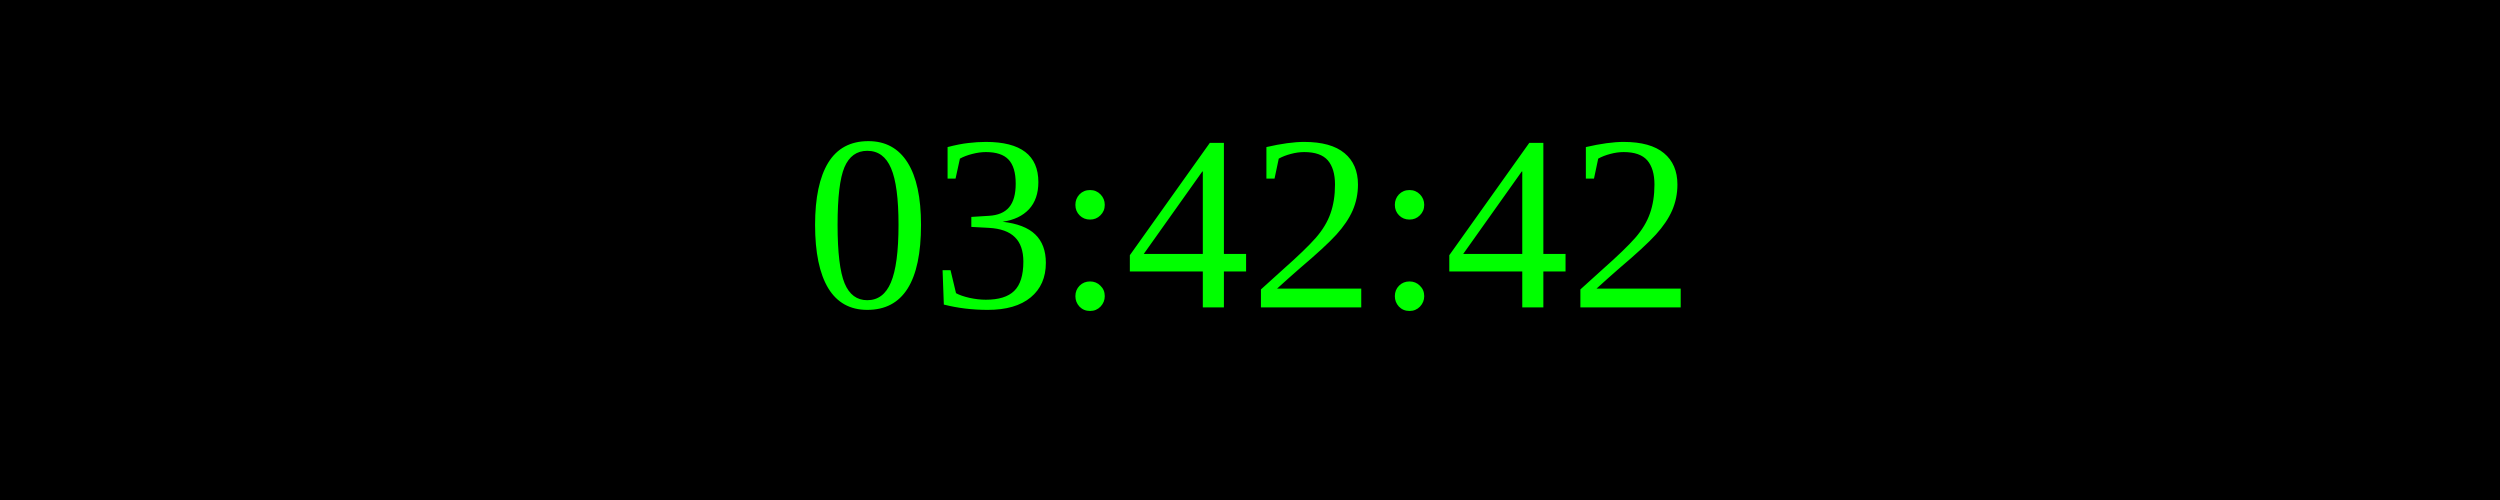
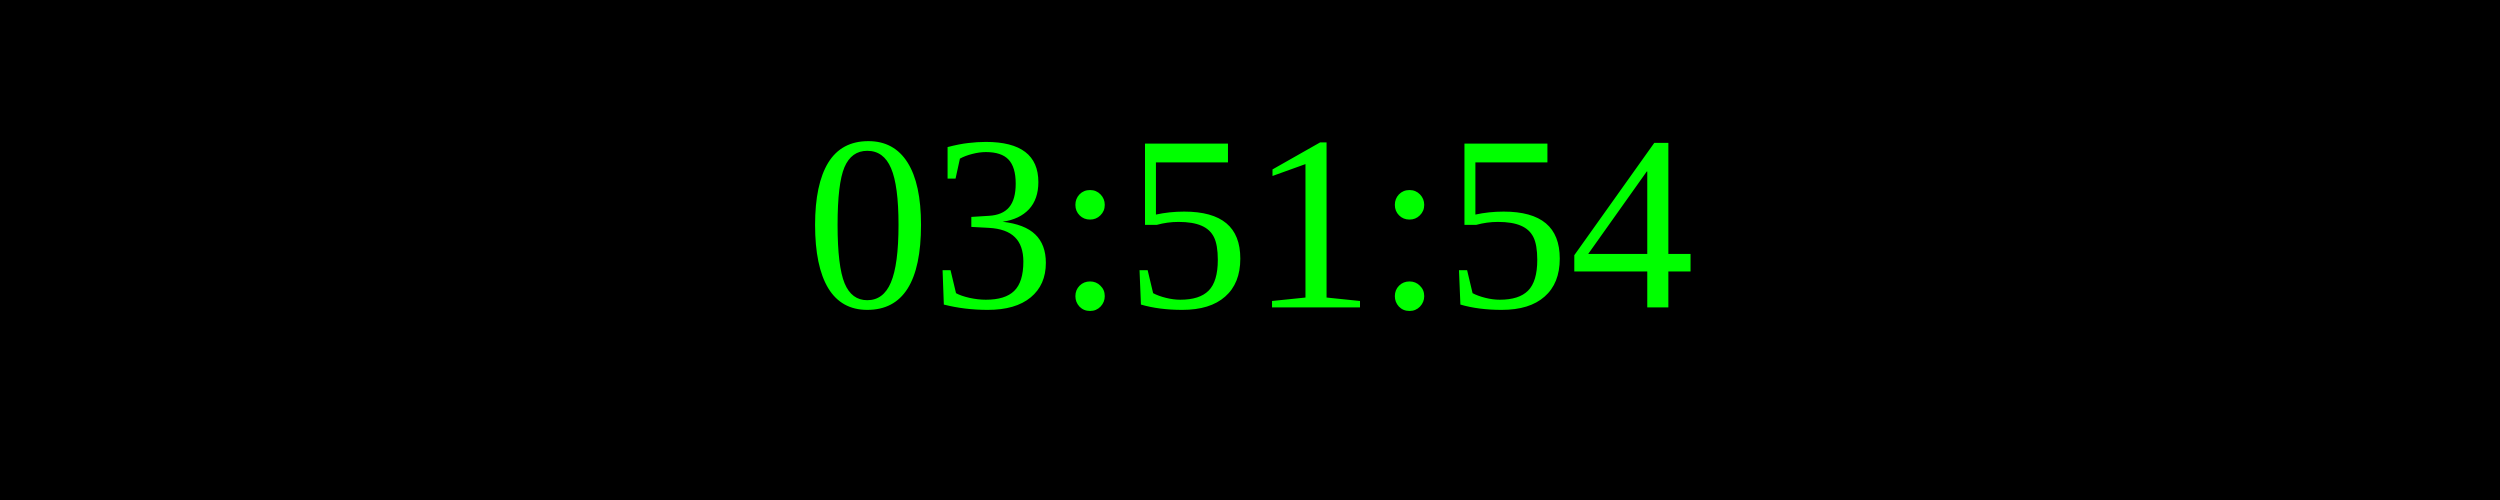
<svg xmlns="http://www.w3.org/2000/svg" width="250" height="50">
  <rect width="100%" height="100%" fill="black" />
  <text x="50%" y="50%" font-size="25" fill="lime" text-anchor="middle" dominant-baseline="middle">
- 03:42:42
+ 03:51:54
</text>
</svg>
